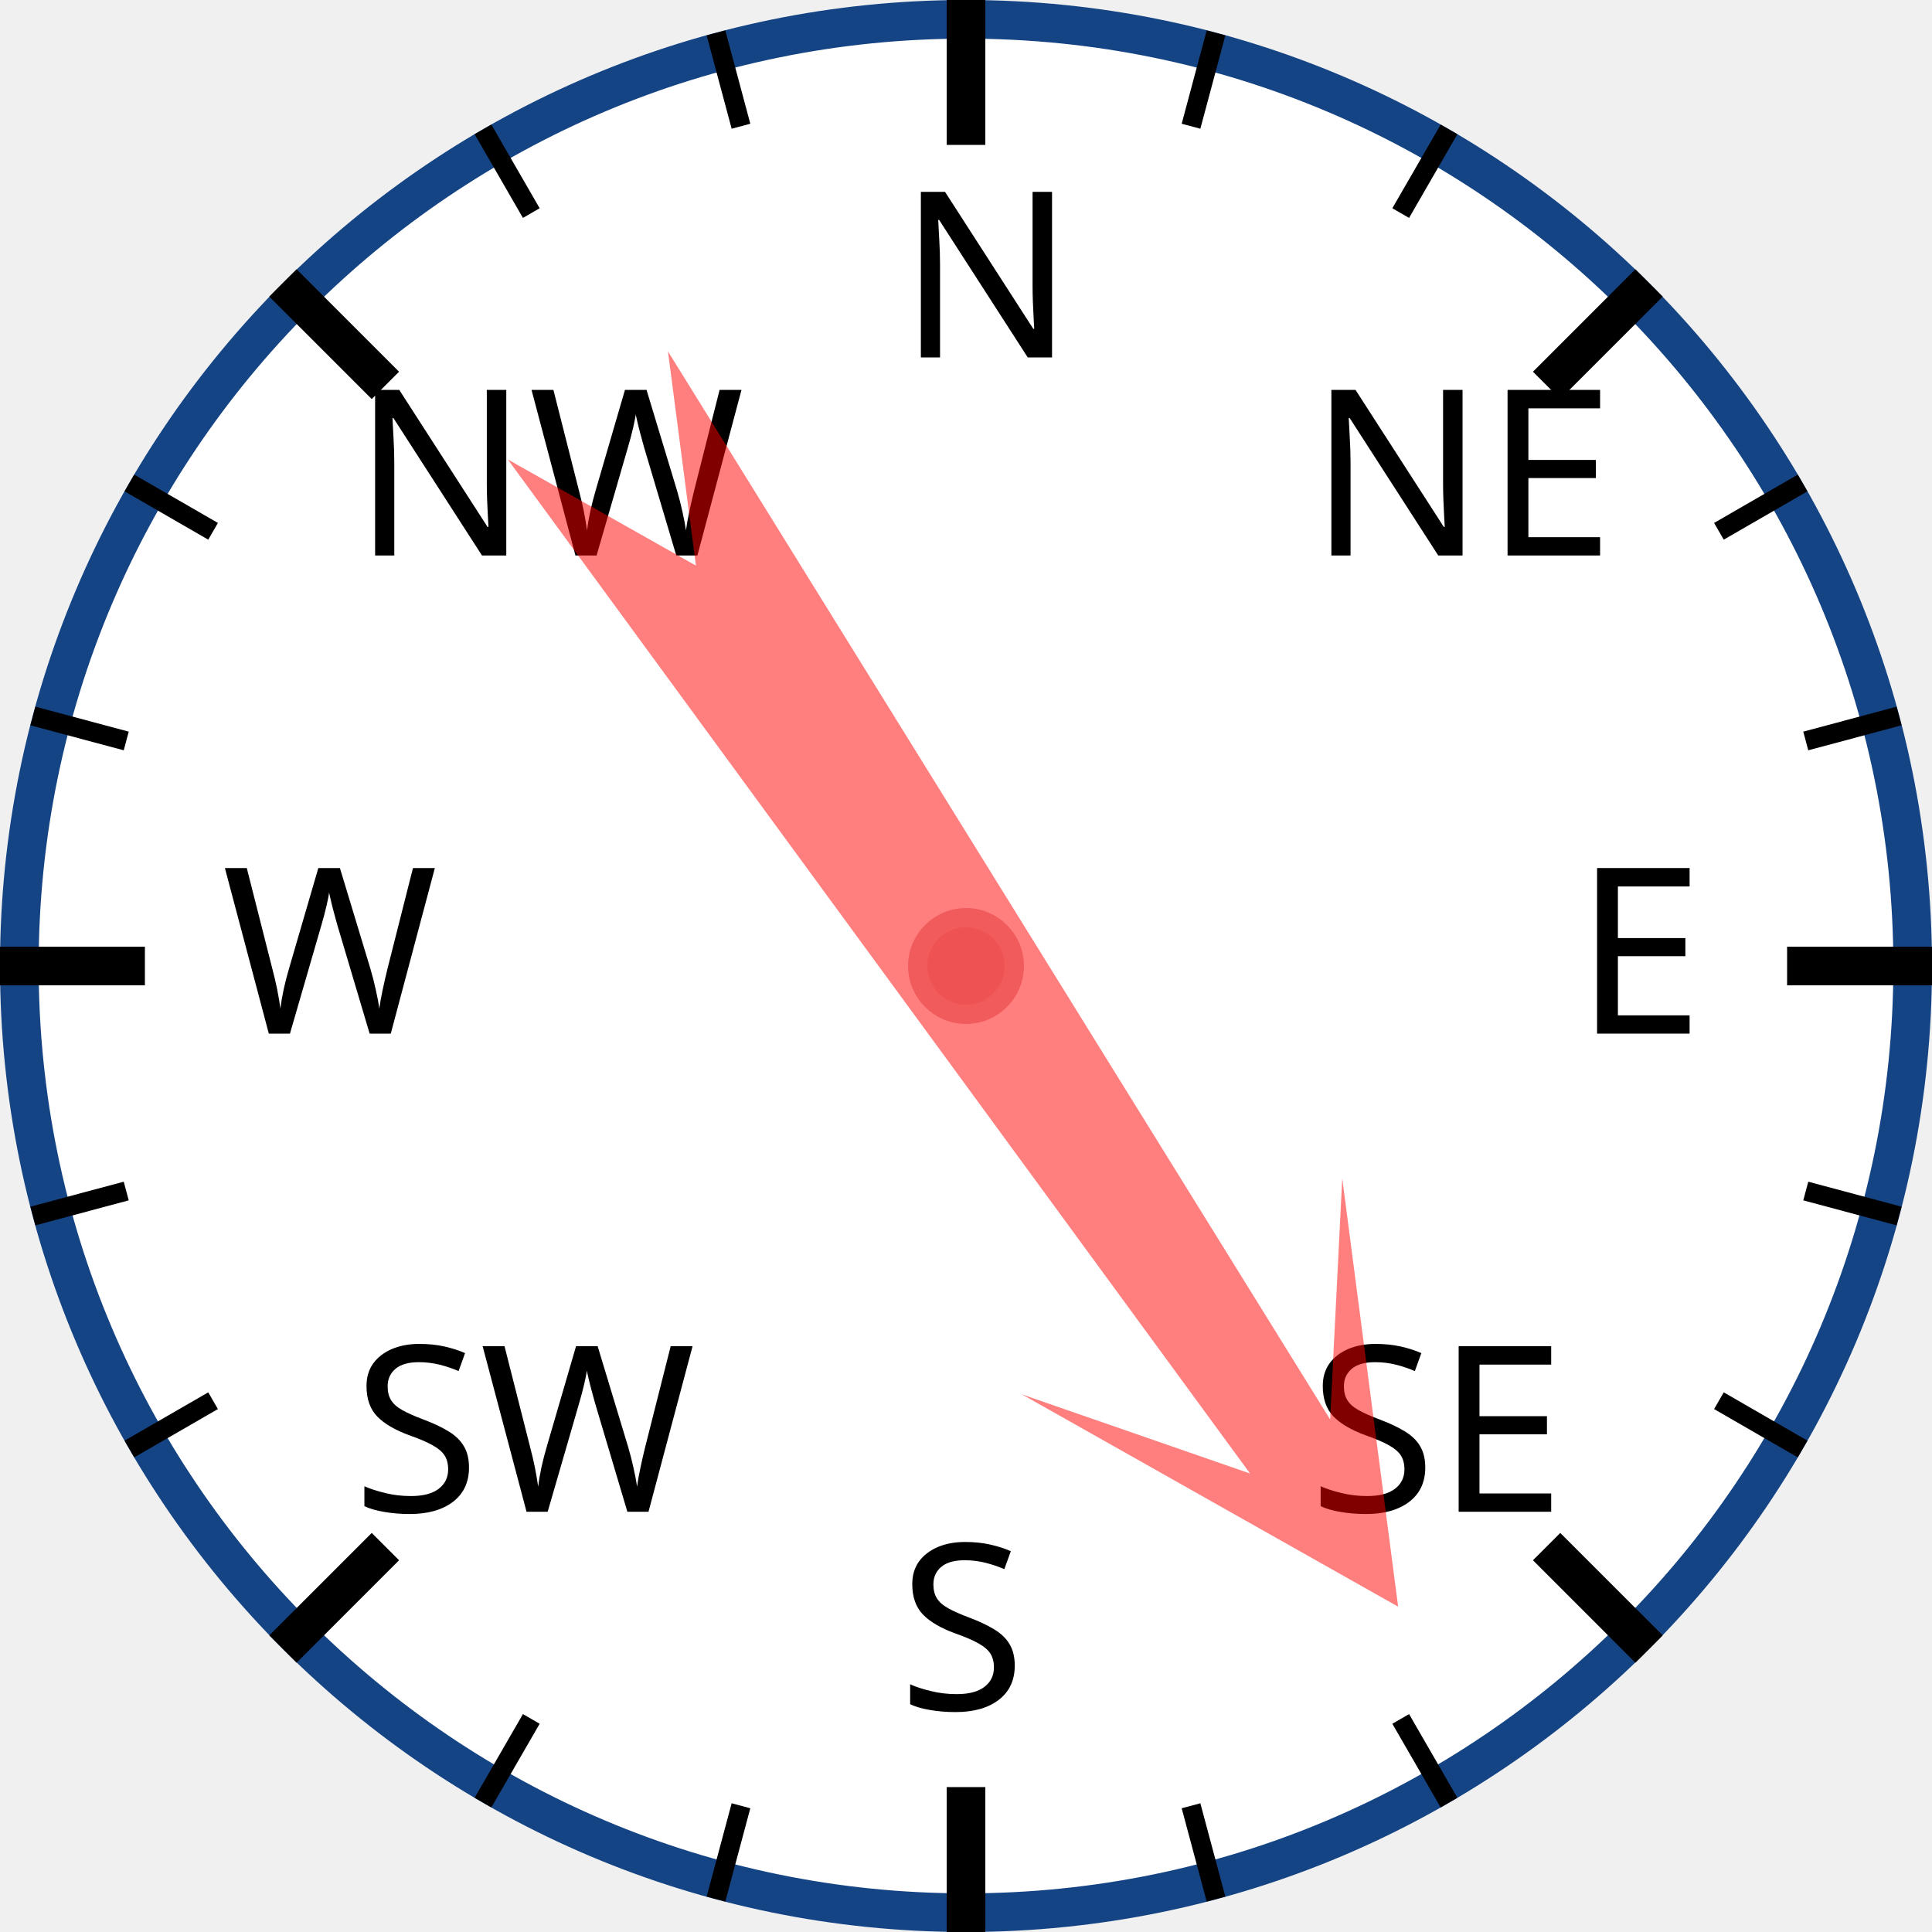
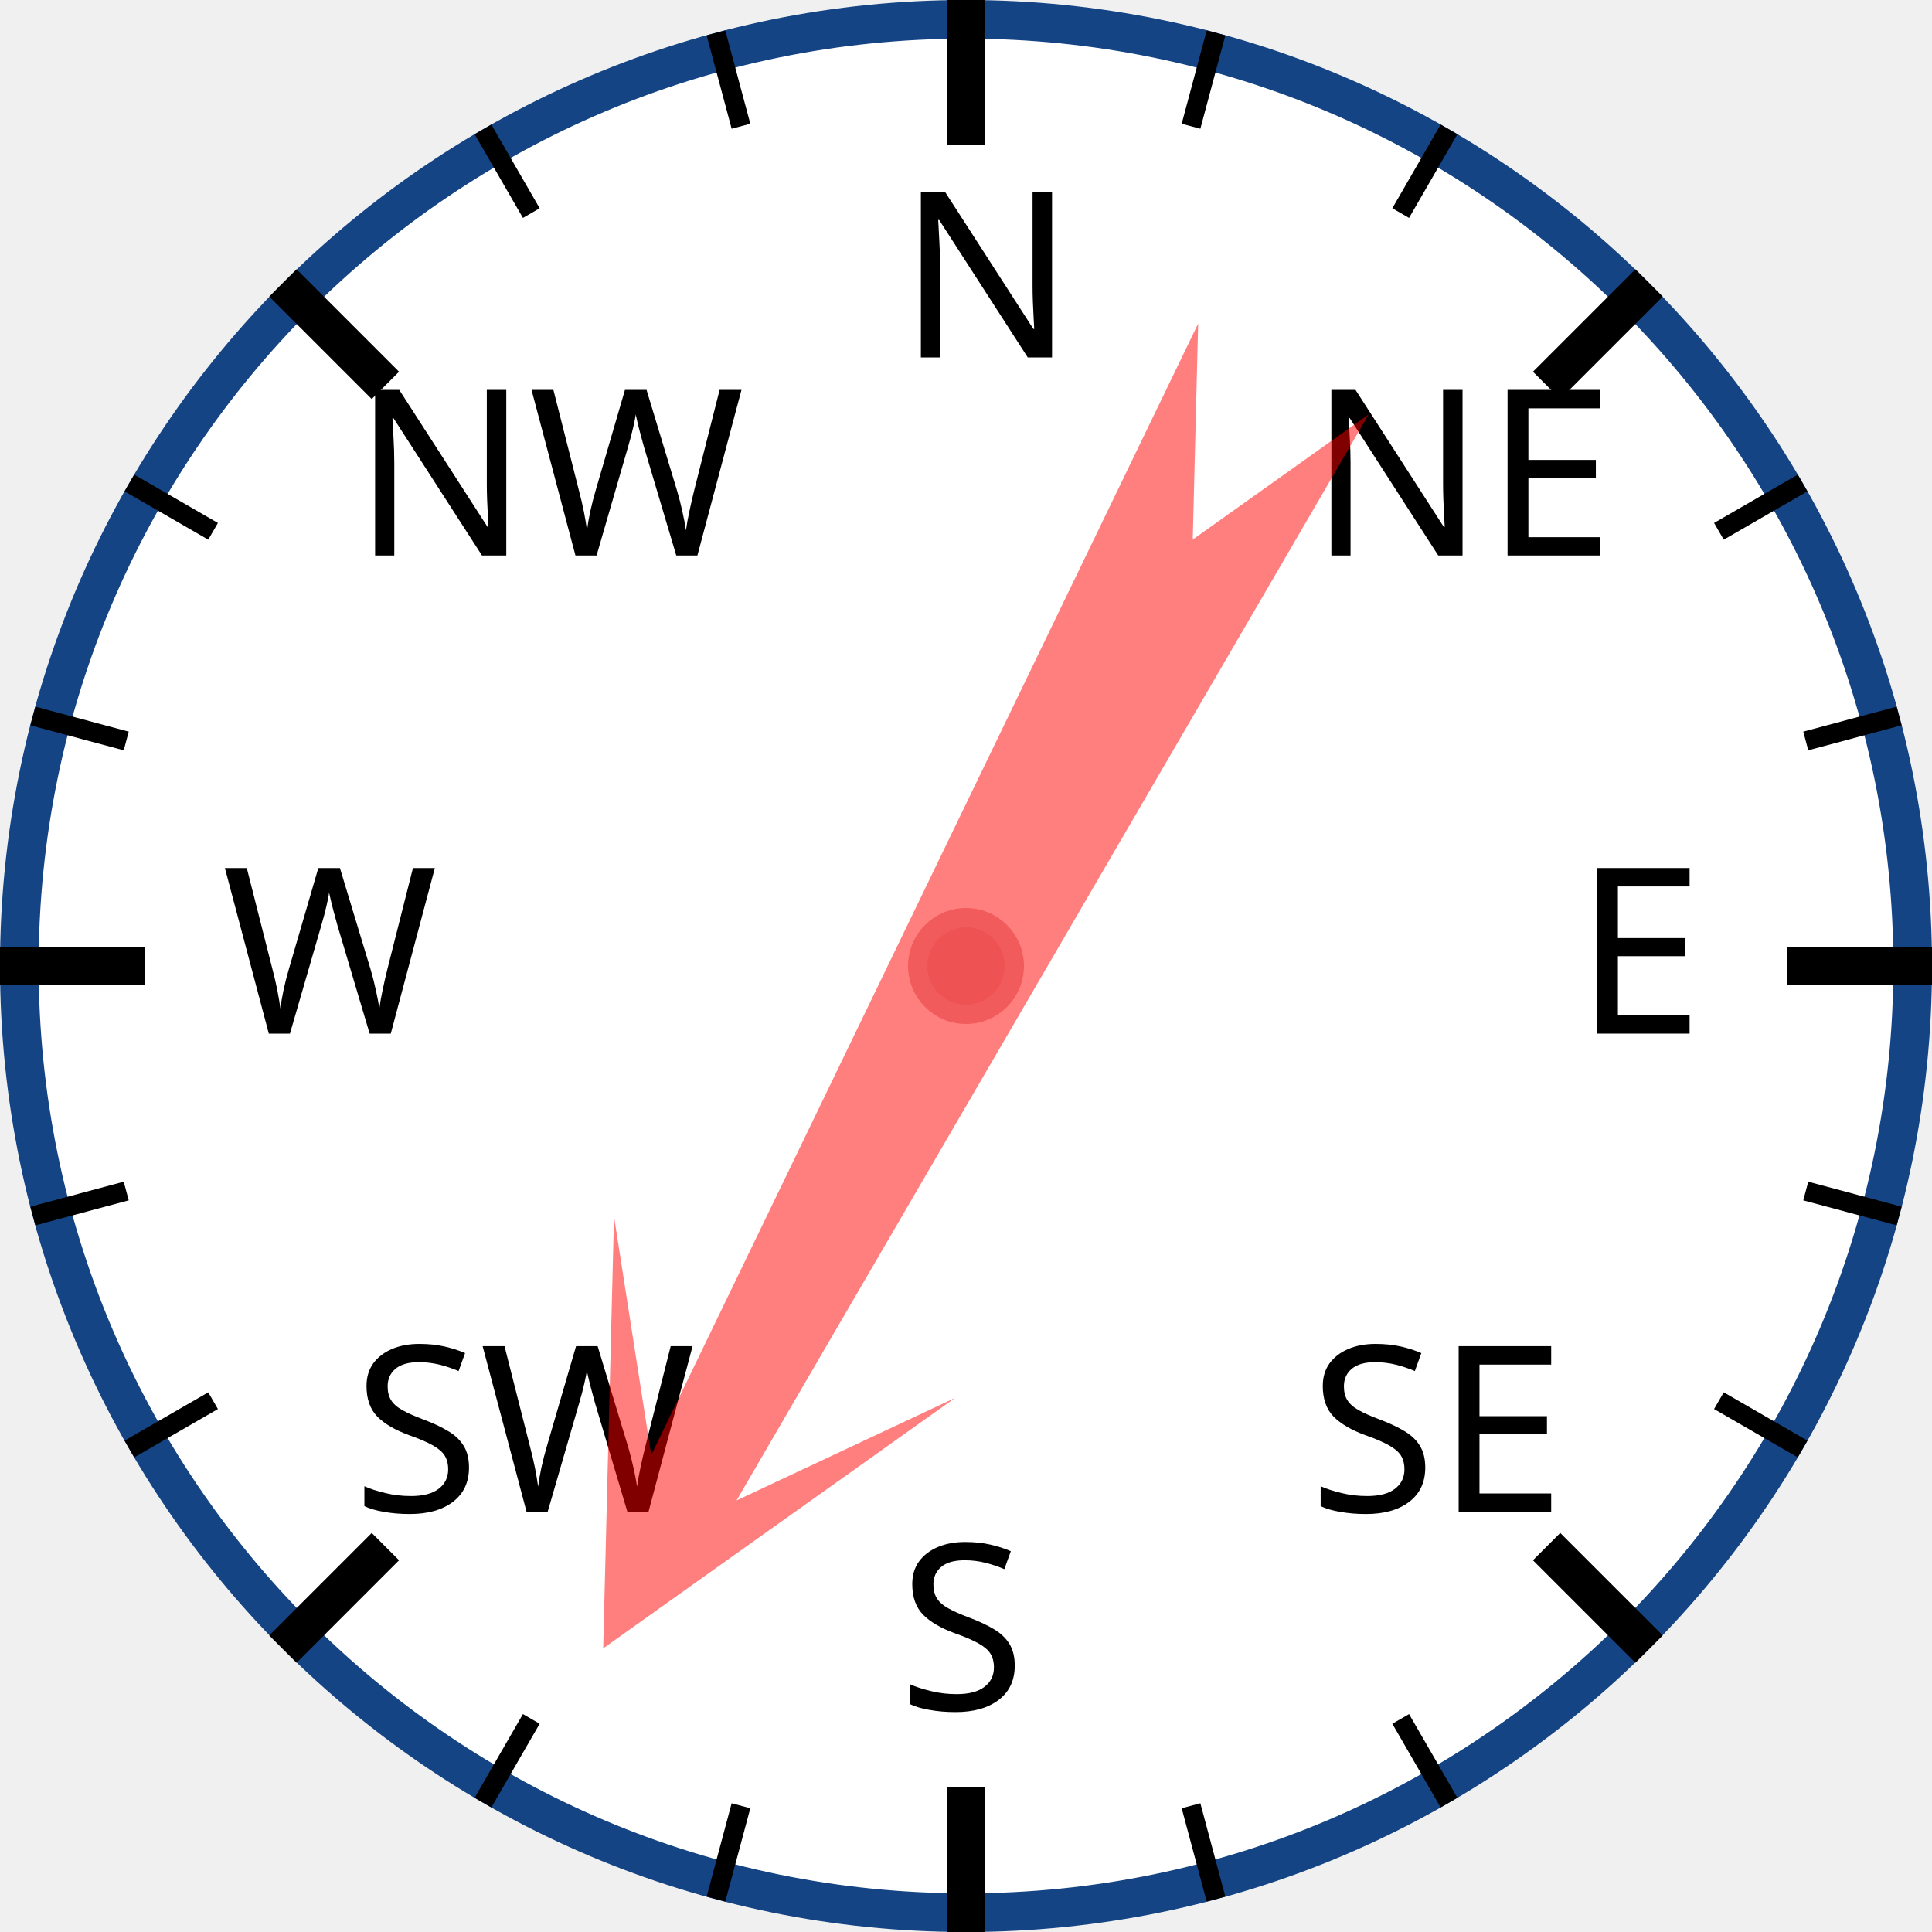
<svg xmlns="http://www.w3.org/2000/svg" width="120px" height="120px" viewBox="0 0 200 200">
  <circle cx="100" cy="100" r="98" style="fill: white; stroke: #154485; stroke-width: 4;" />
  <text x="93.0" y="37.0" style="font-family: sans-serif; font-size: 18pt;">N</text>
  <line x1="100.0" y1="0.0" x2="100.0" y2="15.0" style="stroke: black; stroke-width: 4;" />
  <line x1="74.118" y1="3.407" x2="76.706" y2="13.067" style="stroke: black; stroke-width: 2;" />
  <line x1="50" y1="13.397" x2="55" y2="22.058" style="stroke: black; stroke-width: 2;" />
  <text x="36.503" y="57.503" style="font-family: sans-serif; font-size: 18pt;">NW</text>
  <line x1="29.289" y1="29.289" x2="39.896" y2="39.896" style="stroke: black; stroke-width: 4;" />
  <line x1="13.397" y1="50" x2="22.058" y2="55" style="stroke: black; stroke-width: 2;" />
  <line x1="3.407" y1="74.118" x2="13.067" y2="76.706" style="stroke: black; stroke-width: 2;" />
  <text x="23.0" y="107.0" style="font-family: sans-serif; font-size: 18pt;">W</text>
  <line x1="0.0" y1="100.0" x2="15.0" y2="100.0" style="stroke: black; stroke-width: 4;" />
  <line x1="3.407" y1="125.882" x2="13.067" y2="123.294" style="stroke: black; stroke-width: 2;" />
  <line x1="13.397" y1="150" x2="22.058" y2="145" style="stroke: black; stroke-width: 2;" />
  <text x="36.503" y="156.497" style="font-family: sans-serif; font-size: 18pt;">SW</text>
  <line x1="29.289" y1="170.711" x2="39.896" y2="160.104" style="stroke: black; stroke-width: 4;" />
  <line x1="50" y1="186.603" x2="55" y2="177.942" style="stroke: black; stroke-width: 2;" />
  <line x1="74.118" y1="196.593" x2="76.706" y2="186.933" style="stroke: black; stroke-width: 2;" />
  <text x="93" y="177.0" style="font-family: sans-serif; font-size: 18pt;">S</text>
  <line x1="100" y1="200.0" x2="100" y2="185.0" style="stroke: black; stroke-width: 4;" />
  <line x1="125.882" y1="196.593" x2="123.294" y2="186.933" style="stroke: black; stroke-width: 2;" />
  <line x1="150.0" y1="186.603" x2="145.0" y2="177.942" style="stroke: black; stroke-width: 2;" />
  <text x="135.497" y="156.497" style="font-family: sans-serif; font-size: 18pt;">SE</text>
  <line x1="170.711" y1="170.711" x2="160.104" y2="160.104" style="stroke: black; stroke-width: 4;" />
  <line x1="186.603" y1="150" x2="177.942" y2="145" style="stroke: black; stroke-width: 2;" />
  <line x1="196.593" y1="125.882" x2="186.933" y2="123.294" style="stroke: black; stroke-width: 2;" />
  <text x="163.0" y="107" style="font-family: sans-serif; font-size: 18pt;">E</text>
  <line x1="200.0" y1="100" x2="185.0" y2="100" style="stroke: black; stroke-width: 4;" />
  <line x1="196.593" y1="74.118" x2="186.933" y2="76.706" style="stroke: black; stroke-width: 2;" />
  <line x1="186.603" y1="50" x2="177.942" y2="55" style="stroke: black; stroke-width: 2;" />
  <text x="135.497" y="57.503" style="font-family: sans-serif; font-size: 18pt;">NE</text>
  <line x1="170.711" y1="29.289" x2="160.104" y2="39.896" style="stroke: black; stroke-width: 4;" />
  <line x1="150" y1="13.397" x2="145" y2="22.058" style="stroke: black; stroke-width: 2;" />
  <line x1="125.882" y1="3.407" x2="123.294" y2="13.067" style="stroke: black; stroke-width: 2;" />
-   <polygon points="100 20 120 60 105 40 110 170 100 150 90 170 95 40 80 60" style="fill: red; fill-opacity: 0.5;" transform="rotate(146,100,100)" />
+   <polygon points="100 20 120 60 105 40 110 170 100 150 90 170 95 40 80 60" style="fill: red; fill-opacity: 0.5;" transform="rotate(208,100,100)" />
  <circle cx="100" cy="100" r="5" style="fill: #EE5252; stroke: #F25B5B; stroke-width: 2;" />
</svg>
